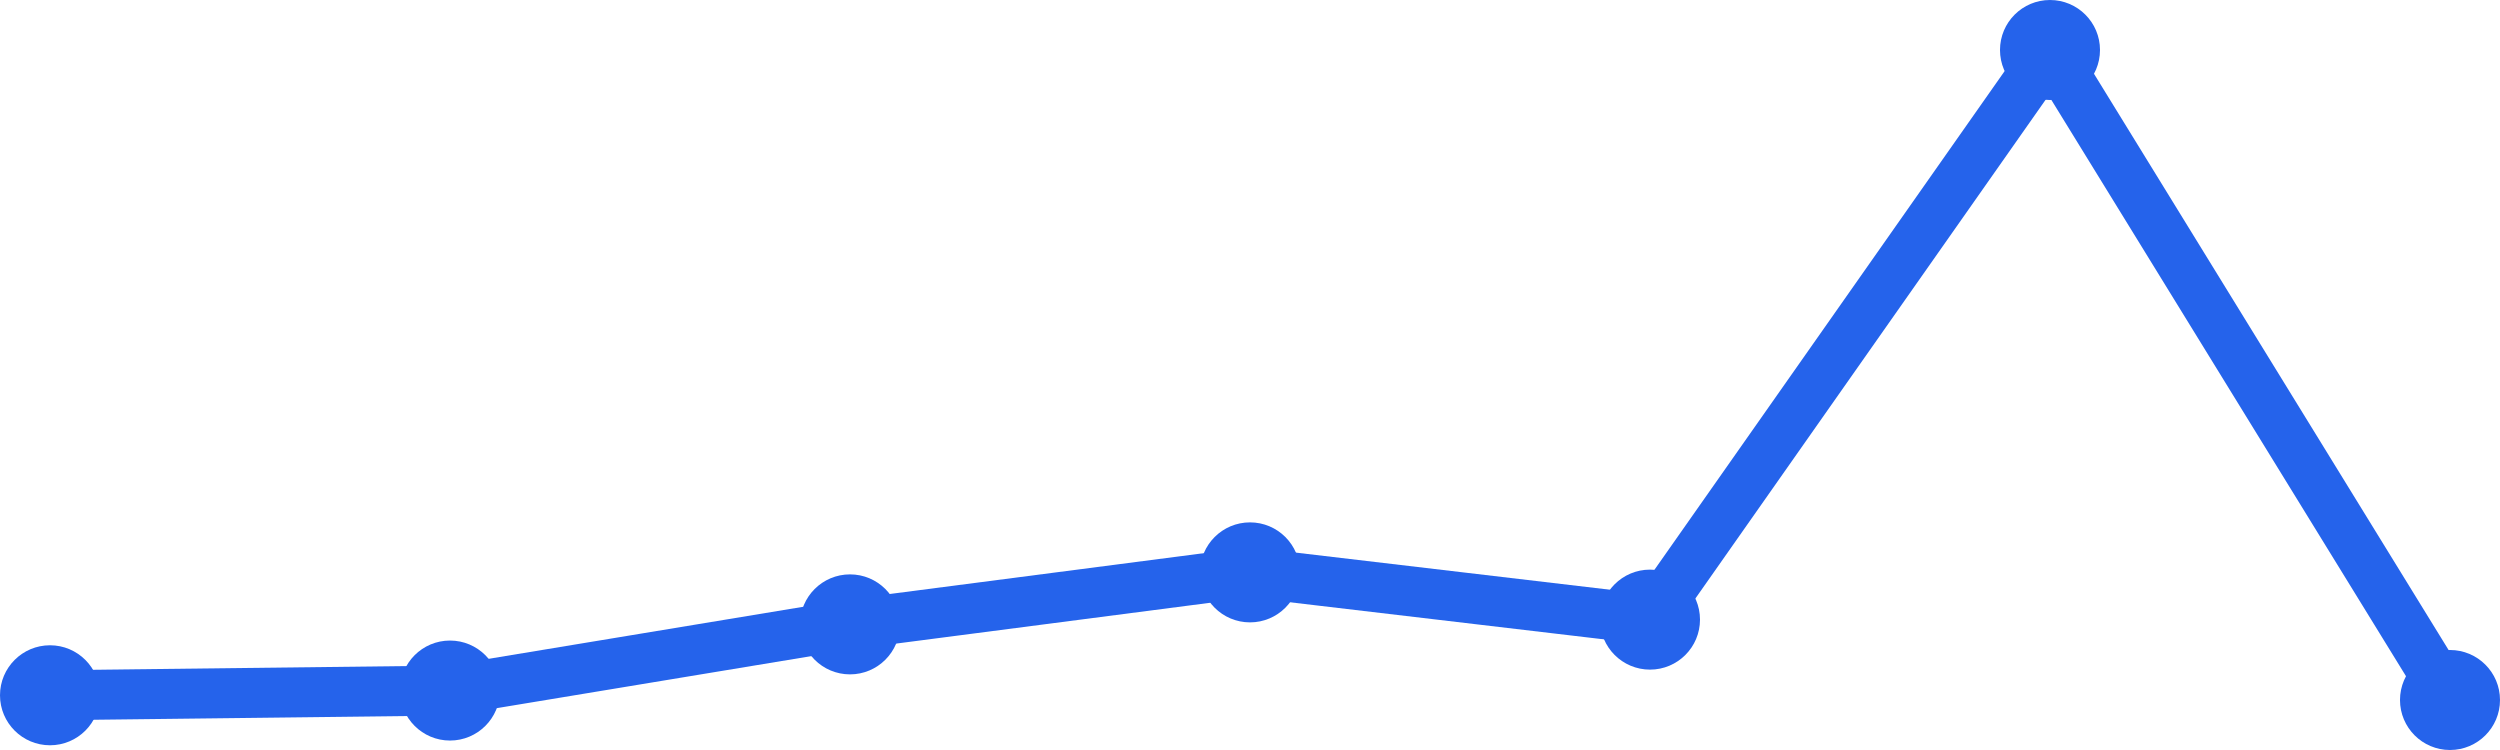
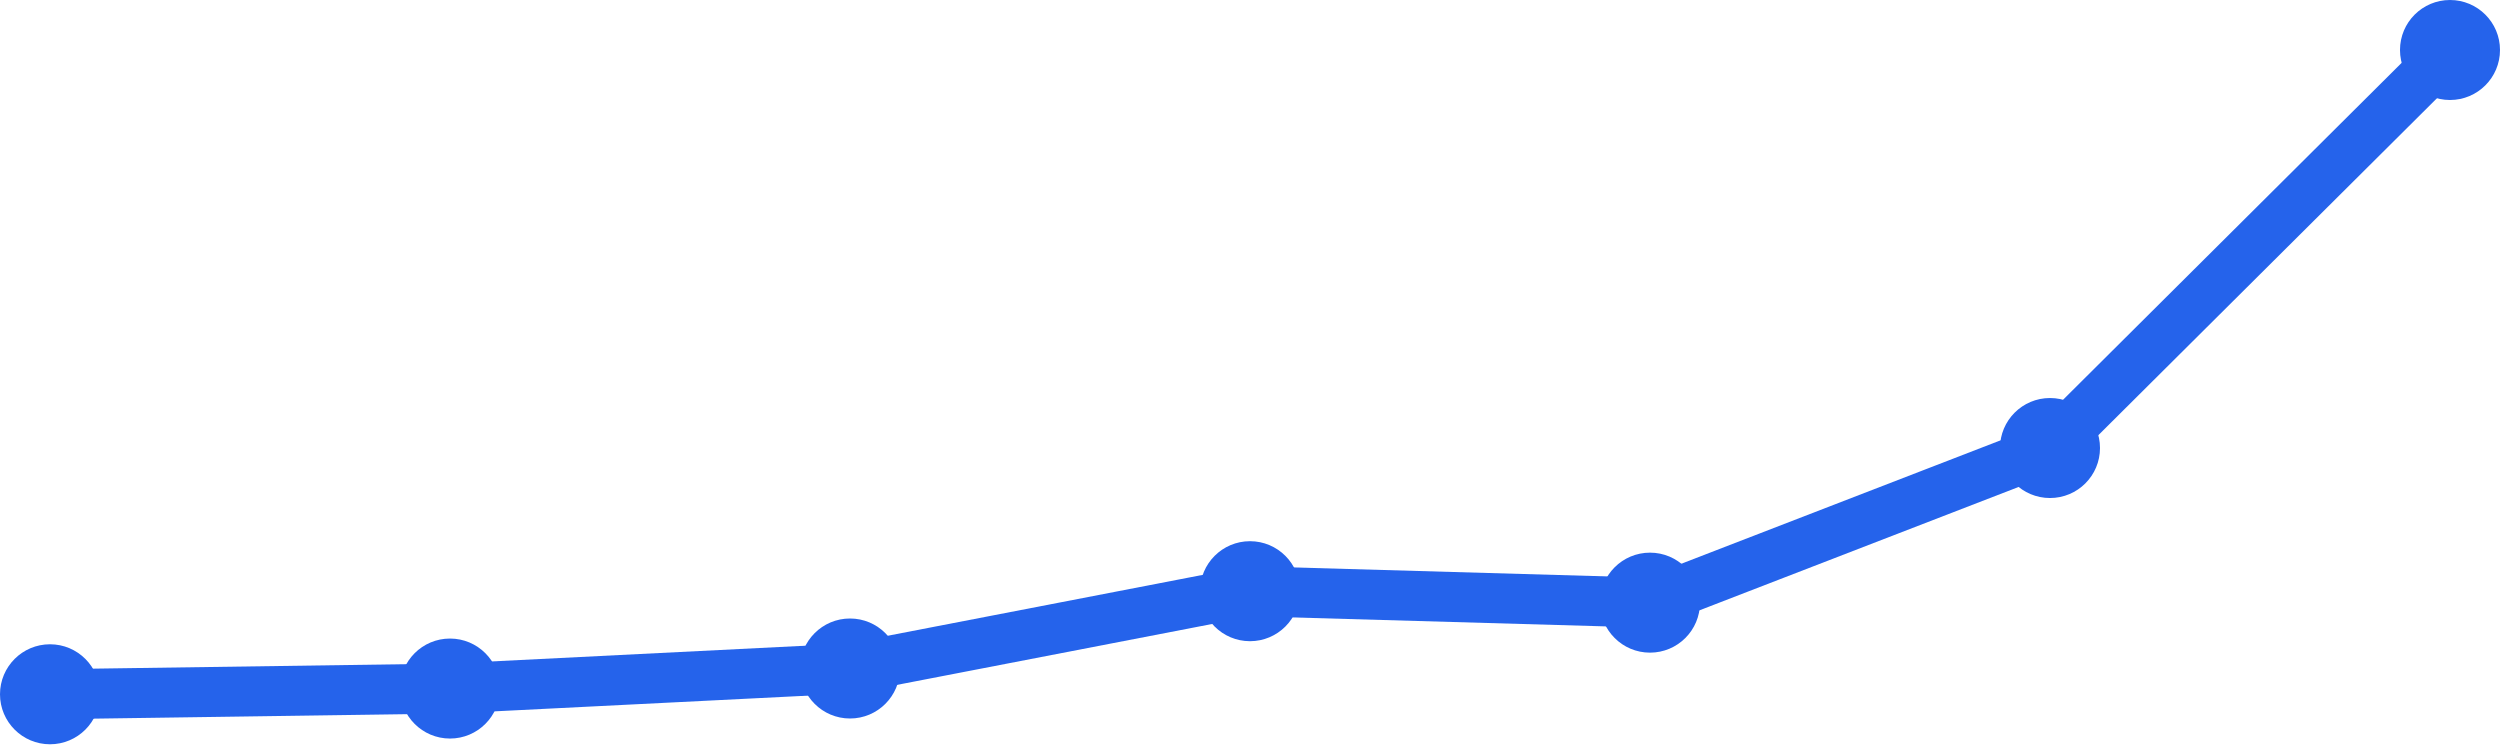
<svg xmlns="http://www.w3.org/2000/svg" width="100" height="30" viewBox="0 0 100 30">
-   <path d="M 2,27.811 L 18,27.622 L 34,24.975 L 50,22.895 L 66,24.785 L 82,2 L 98,28" fill="none" stroke="#2563eb" stroke-width="2" stroke-linecap="round" stroke-linejoin="round" />
-   <circle cx="2" cy="27.811" r="2" fill="#2563eb" />
-   <circle cx="18" cy="27.622" r="2" fill="#2563eb" />
-   <circle cx="34" cy="24.975" r="2" fill="#2563eb" />
-   <circle cx="50" cy="22.895" r="2" fill="#2563eb" />
-   <circle cx="66" cy="24.785" r="2" fill="#2563eb" />
-   <circle cx="82" cy="2" r="2" fill="#2563eb" />
-   <circle cx="98" cy="28" r="2" fill="#2563eb" />
+   <path d="M 2,27.771 L 18,27.542 L 34,26.74 L 50,23.648 L 66,24.106 L 82,17.921 L 98,2" fill="none" stroke="#2563eb" stroke-width="2" stroke-linecap="round" stroke-linejoin="round" />
+   <circle cx="2" cy="27.771" r="2" fill="#2563eb" />
+   <circle cx="18" cy="27.542" r="2" fill="#2563eb" />
+   <circle cx="34" cy="26.74" r="2" fill="#2563eb" />
+   <circle cx="50" cy="23.648" r="2" fill="#2563eb" />
+   <circle cx="66" cy="24.106" r="2" fill="#2563eb" />
+   <circle cx="82" cy="17.921" r="2" fill="#2563eb" />
+   <circle cx="98" cy="2" r="2" fill="#2563eb" />
</svg>
